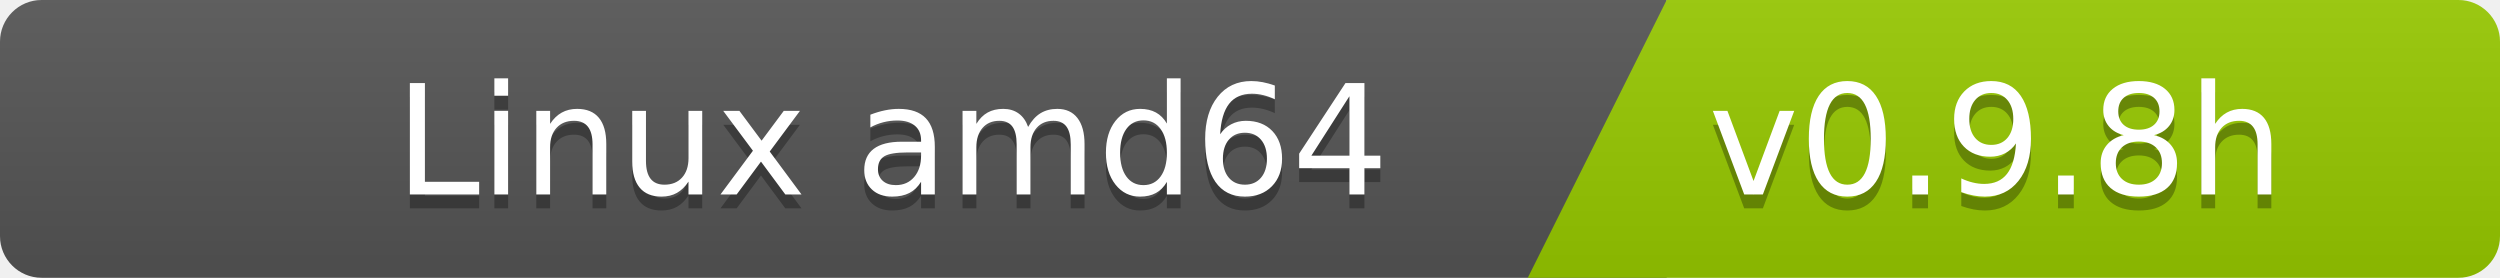
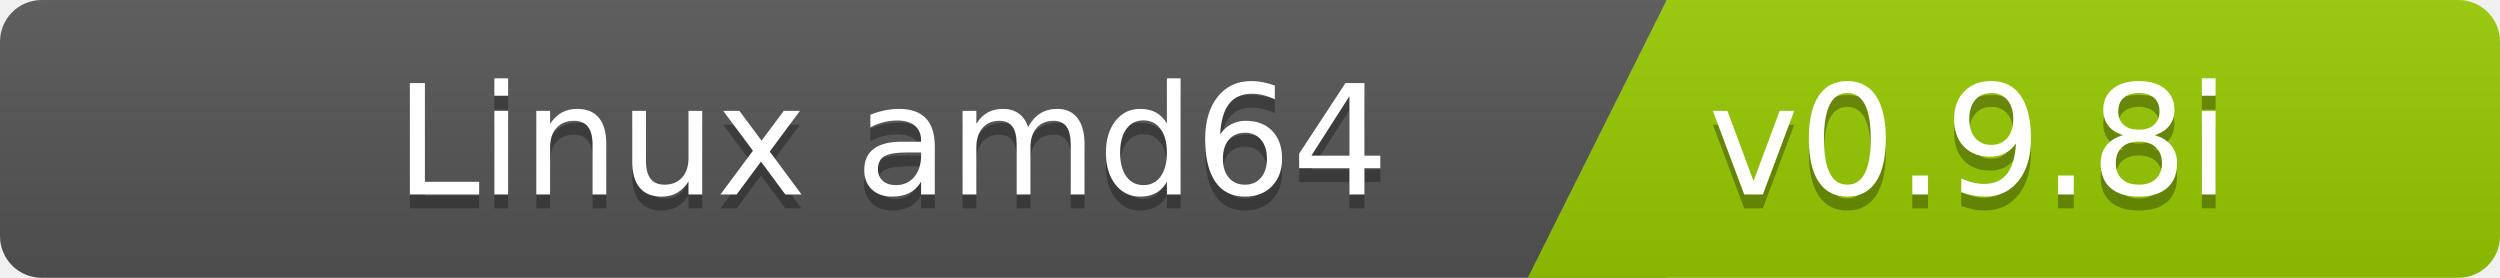
<svg xmlns="http://www.w3.org/2000/svg" width="180" height="20">
  <linearGradient id="b" x2="0" y2="100%">
    <stop offset="0" stop-color="#bbb" stop-opacity=".1" />
    <stop offset="1" stop-opacity=".1" />
  </linearGradient>
  <clipPath id="a">
    <rect width="180" height="20" rx="3" fill="#fff" />
  </clipPath>
  <g clip-path="url(#a)">
    <path fill="#555" d="M0   0h120v20H0z" />
    <path fill="#97ca00" d="M120 0h125v20H110z" />
    <path fill="url(#b)" d="M0   0h180v20H0z" />
  </g>
  <g fill="#fff" font-family="DejaVu Sans,Verdana,Geneva,sans-serif" font-size="110">
    <text x="1000" y="150" fill="#010101" fill-opacity=".3" transform="scale(.1)" text-anchor="end">Linux amd64</text>
    <text x="1000" y="140" transform="scale(.1)" text-anchor="end">Linux amd64</text>
-     <text x="1230" y="150" fill="#010101" fill-opacity=".3" transform="scale(.1)" text-anchor="start">v0.9.8h</text>
-     <text x="1230" y="140" transform="scale(.1)" text-anchor="start">v0.9.8h</text>
+     <text x="1230" y="150" fill="#010101" fill-opacity=".3" transform="scale(.1)" text-anchor="start">v0.9.8i</text>
+     <text x="1230" y="140" transform="scale(.1)" text-anchor="start">v0.9.8i</text>
  </g>
</svg>
